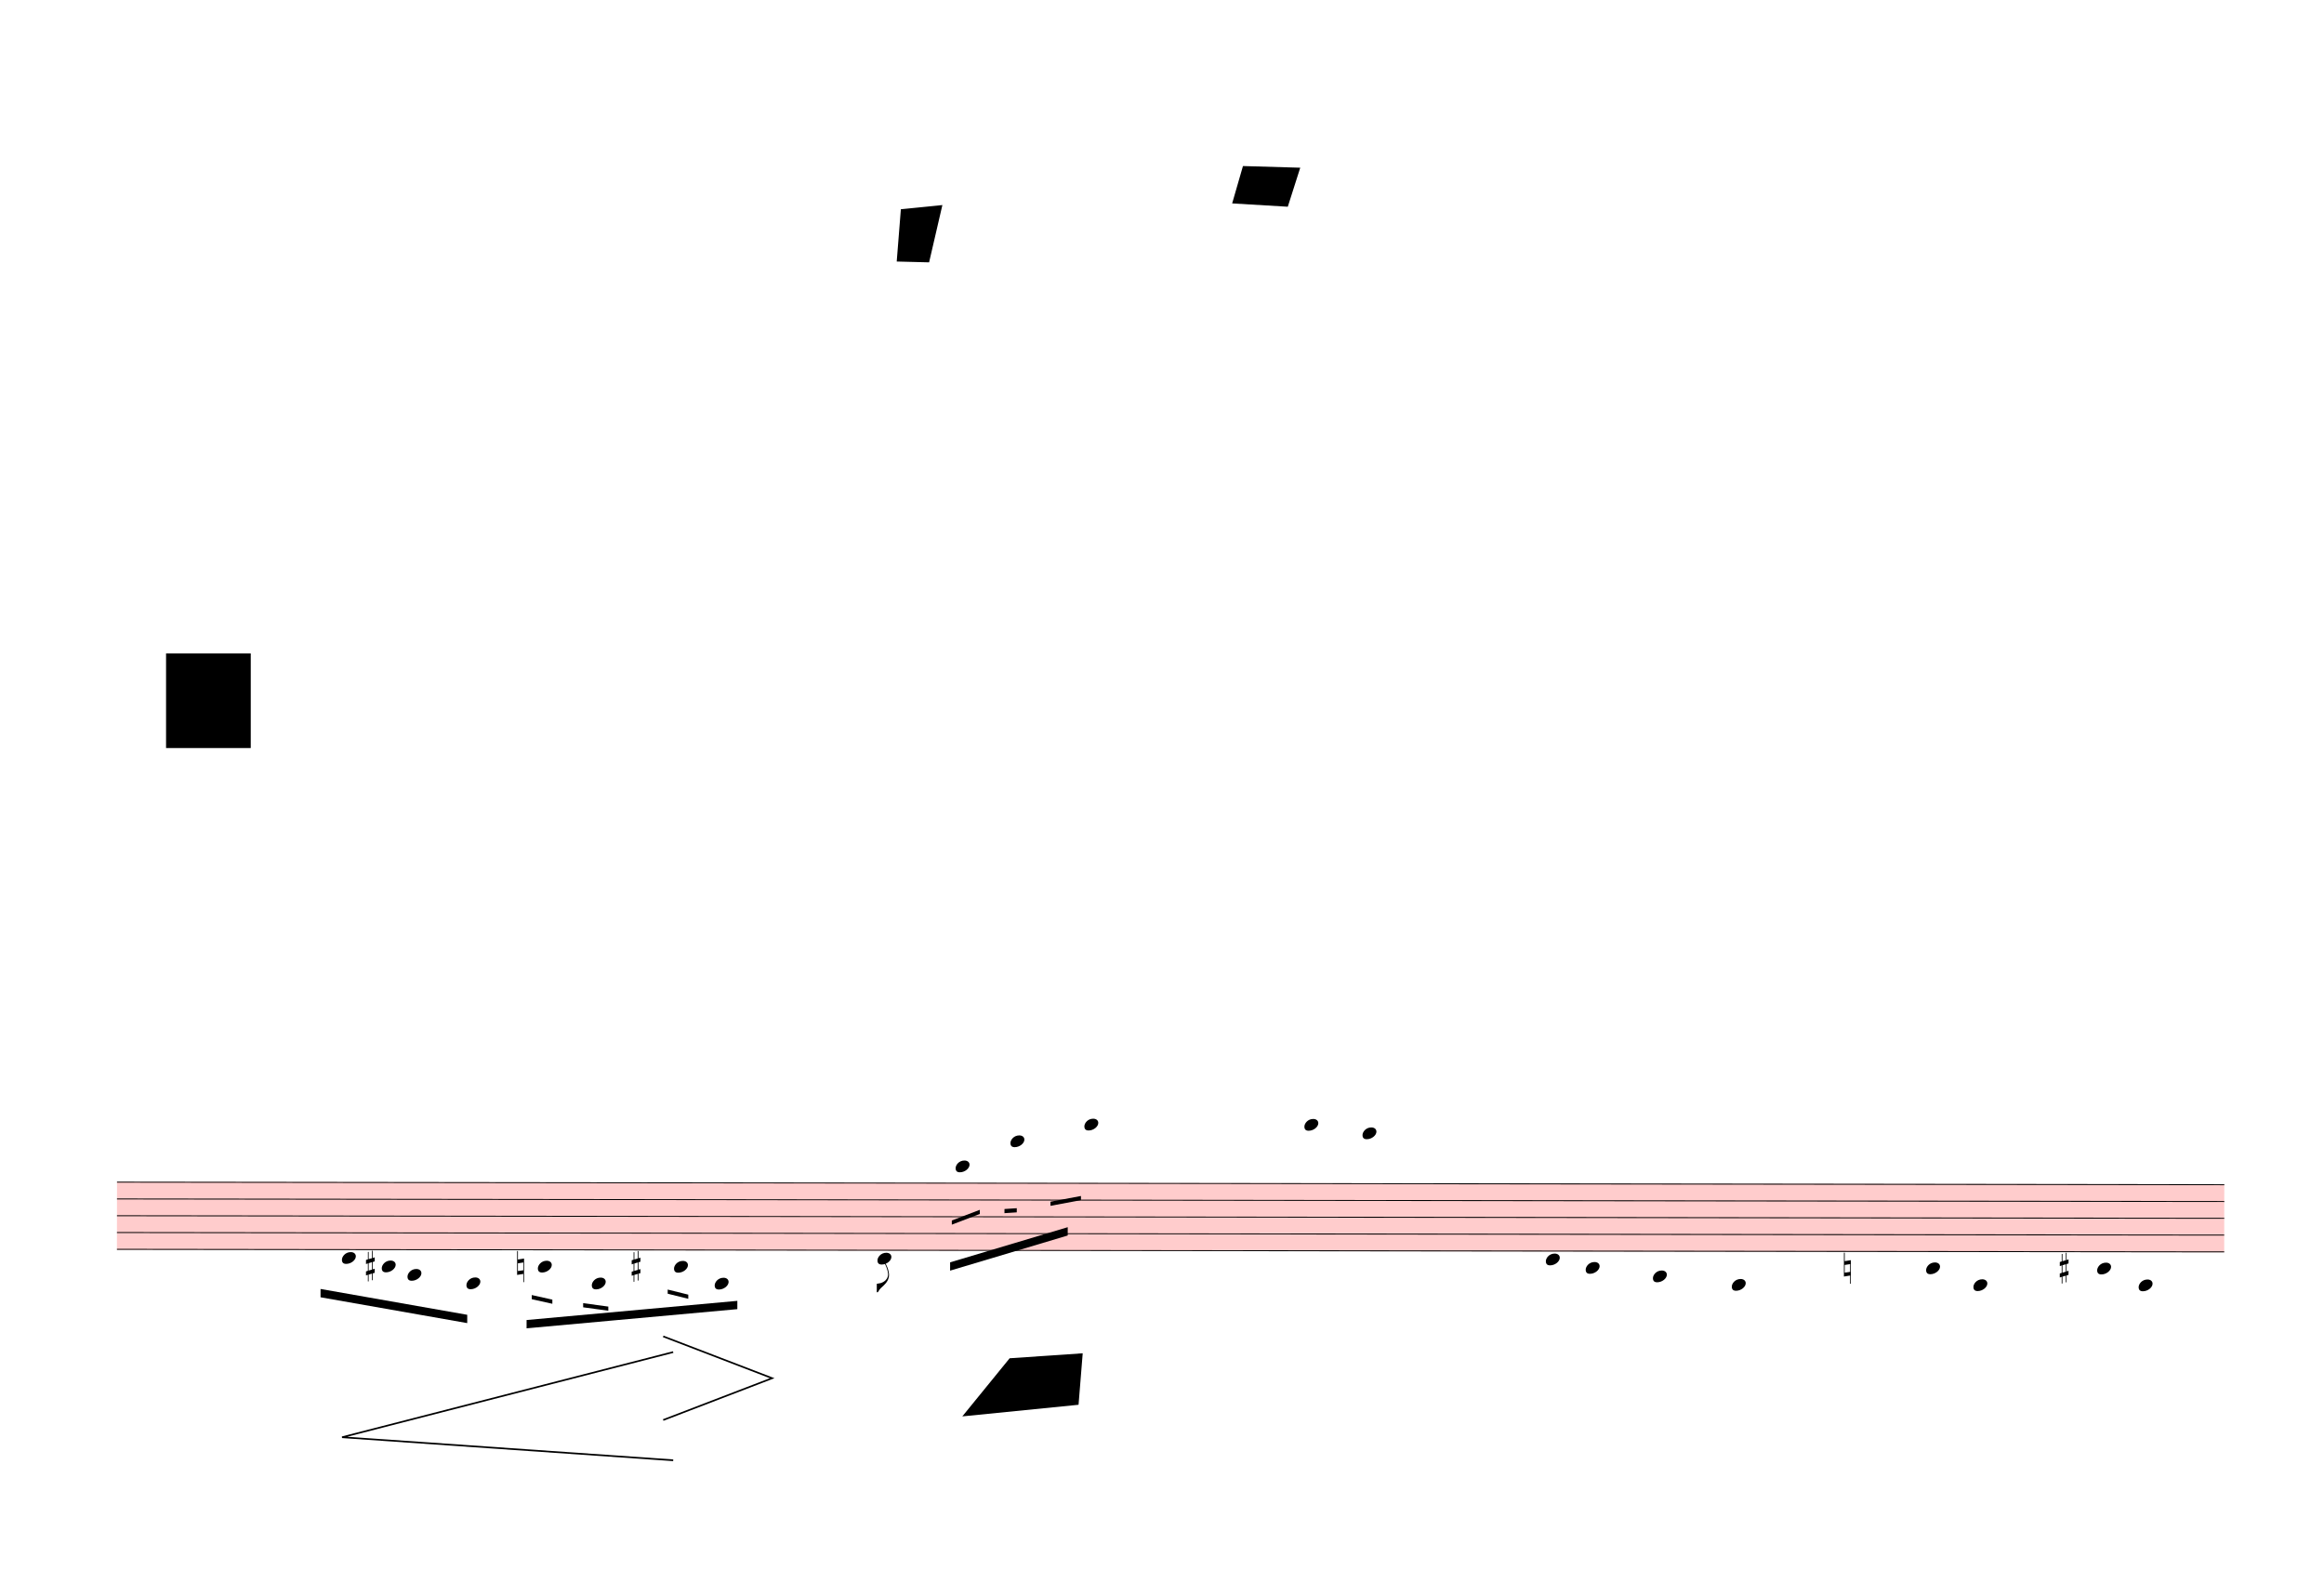
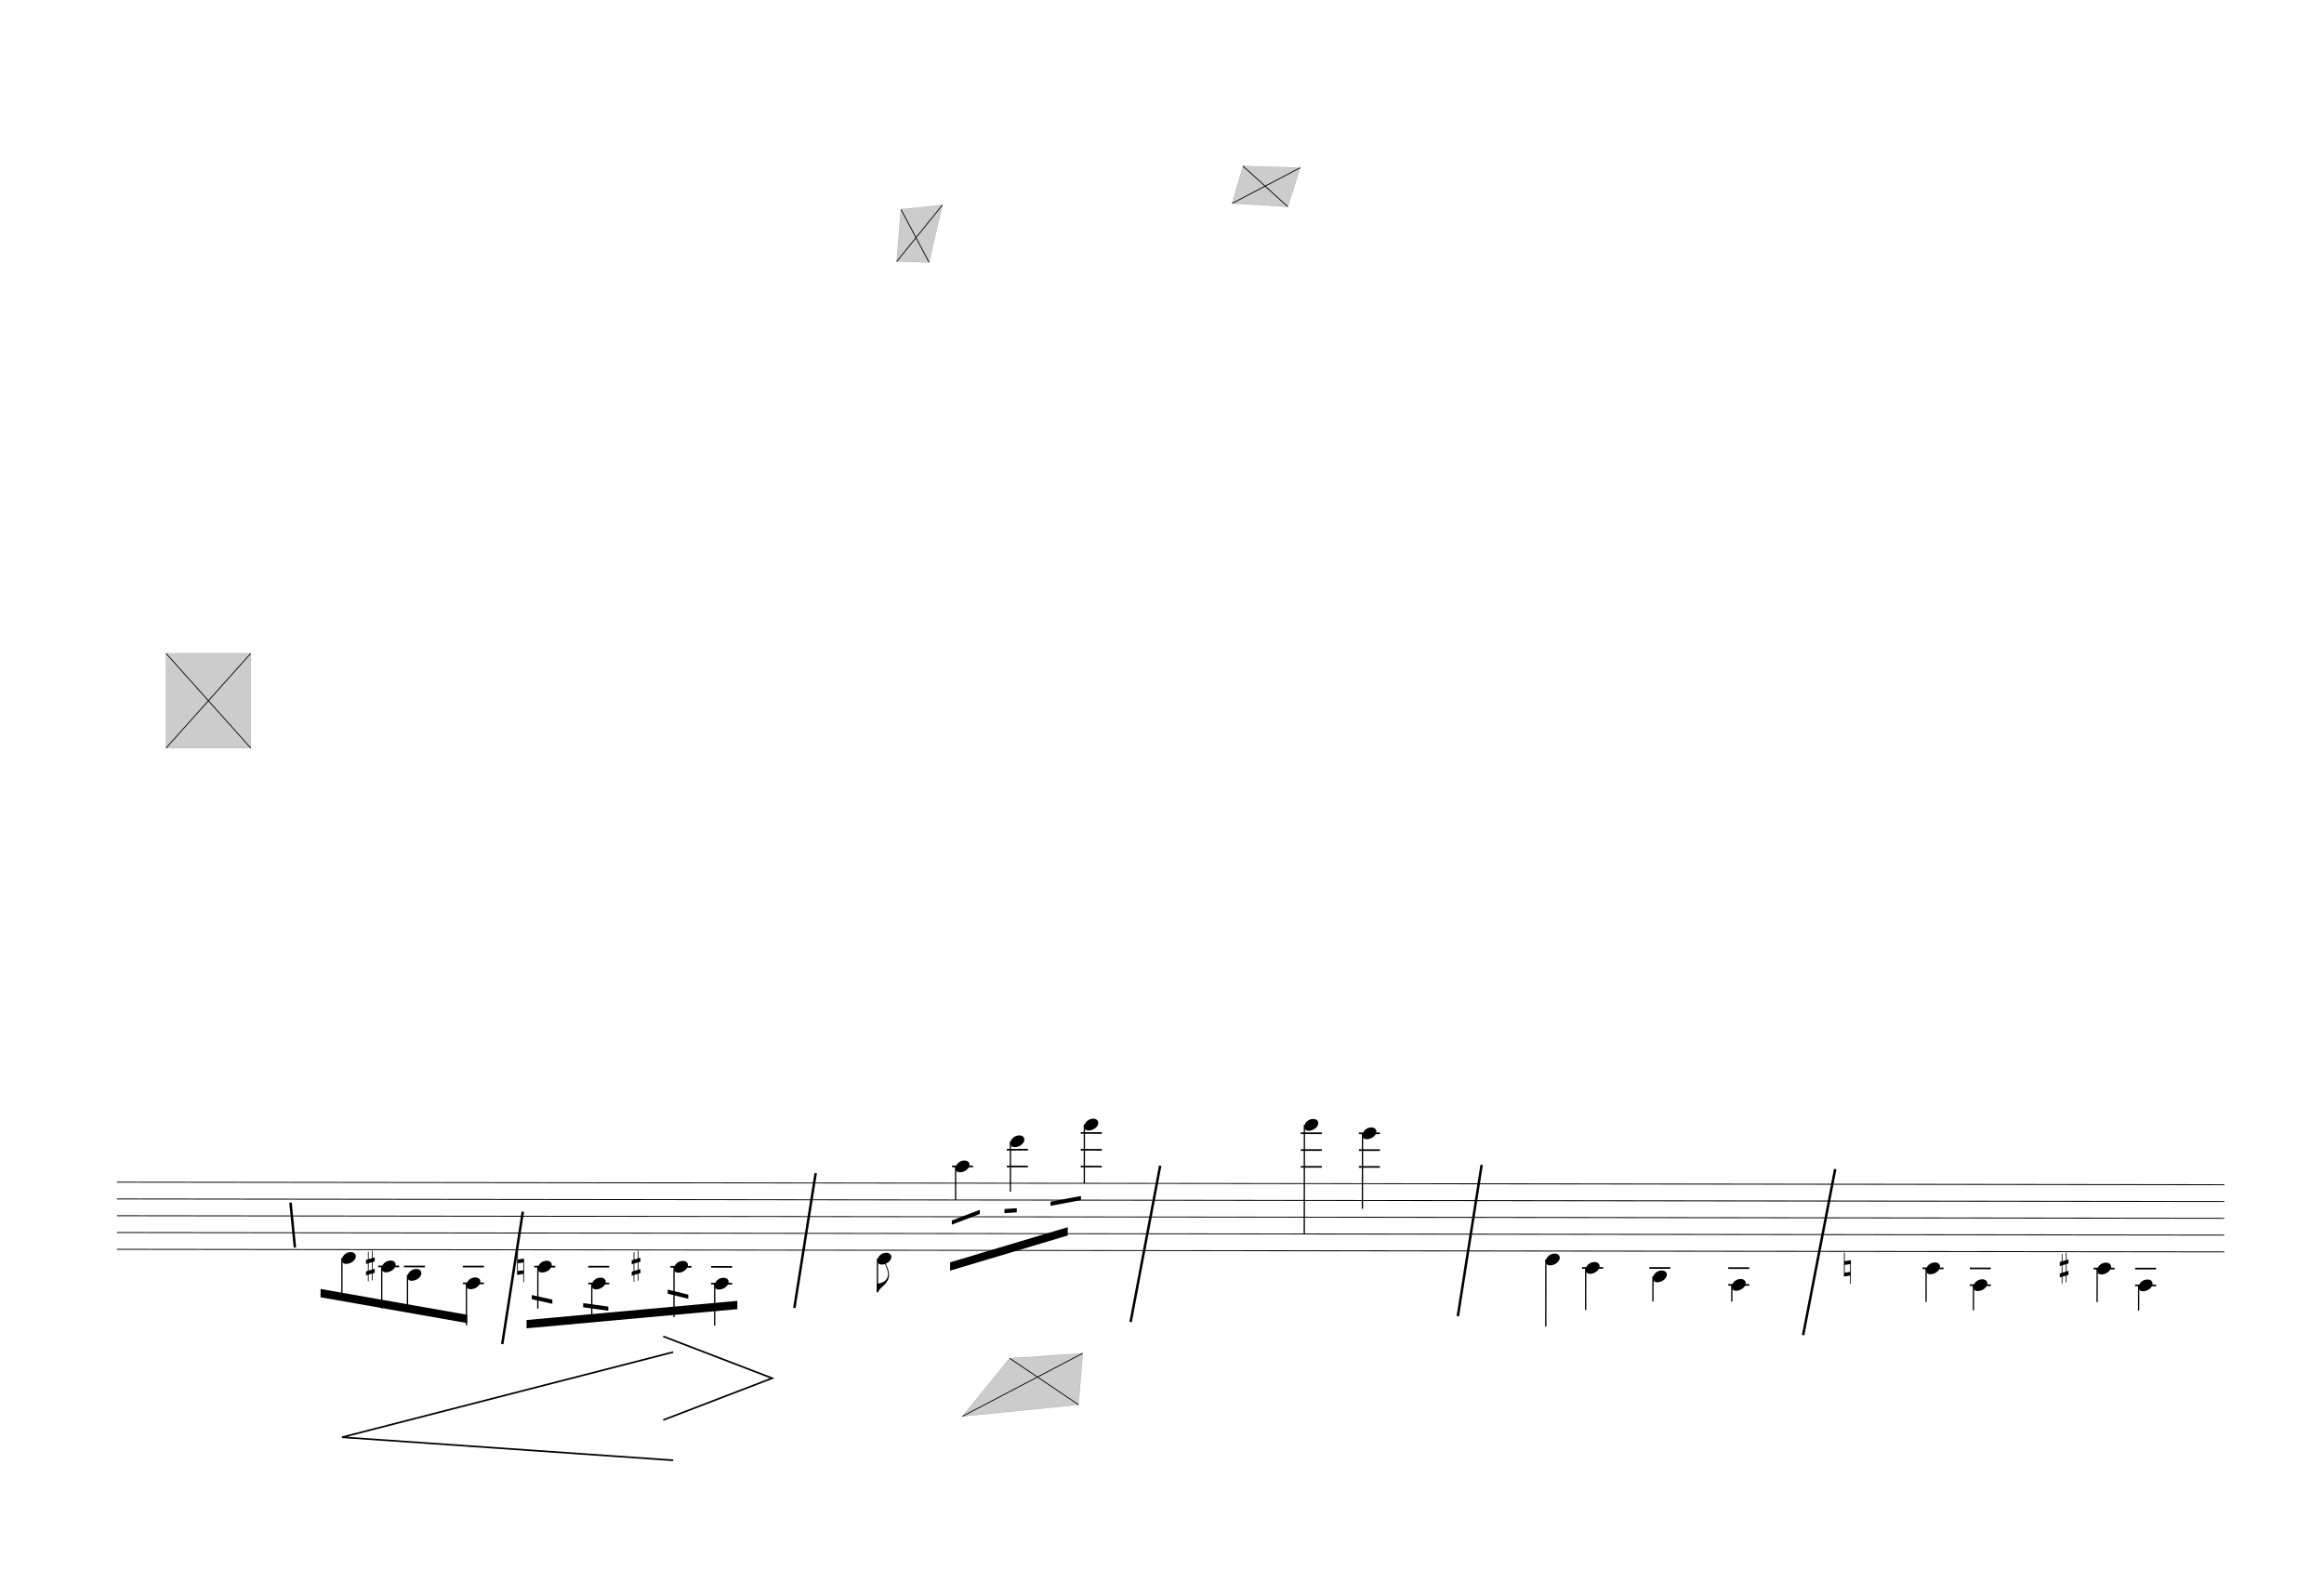
<svg xmlns="http://www.w3.org/2000/svg" viewBox="1107 2466 25191 17154" version="1.1" overflow="visible">
  <defs>
    <style type="text/css">
    /* .staff * {
      fill: #000;
      stroke: #000;
    }

    .deletionBack {
      fill: #00000033;
    } */
+ 
+     .rastrum {
+       fill: none;
+     }
+ 
+     .deletionBack {
+       fill: #00000033;
+     }
+ 
+     .deletionLine {
+       stroke: #000000;
+     }
+ 
+     path {
+       stroke: #000;
+     }
  </style>
    <symbol id="sym_notehead_quarter" viewBox="0 0 1000 1000" overflow="inherit">
      <path transform="scale(1,-1)" d="M0 -39c0 68 73 172 200 172c66 0 114 -37 114 -95c0 -84 -106 -171 -218 -171c-64 0 -96 30 -96 94z" />
    </symbol>
    <symbol id="sym_flag_eighth_down" viewBox="0 0 1000 1000" overflow="inherit">
      <path transform="scale(1,-1)" d="M179 646c-4 8 -17 30 -18 33l-4 10c0 3 2 5 5 5s7 -2 13 -7c23 -33 46 -81 66 -132c22 -57 35 -125 35 -163c0 -104 -60 -183 -122 -241c-63 -59 -57 -53 -61 -56c-38 -34 -63 -95 -71 -95h-22v190c40 7 69 11 87 16c88 27 168 95 168 200c0 30 -12 89 -30 138 c-17 47 -31 73 -46 102z" />
    </symbol>
    <symbol id="sym_accid_s" viewBox="0 0 1000 1000" overflow="inherit">
      <path transform="scale(1,-1)" d="M136 186v169h17v-164l44 14v-91l-44 -14v-165l44 12v-91l-44 -13v-155h-17v150l-76 -22v-155h-17v149l-43 -13v90l43 14v167l-43 -14v92l43 13v169h17v-163zM60 73v-167l76 22v168z" />
    </symbol>
    <symbol id="sym_accid_n" viewBox="0 0 1000 1000" overflow="inherit">
      <path transform="scale(1,-1)" d="M0 -188v539h18v-191l139 22v-533h-17v186zM18 -100l122 17v176l-122 -19v-174z" />
    </symbol>
  </defs>
  <g class="rastrums">
    <g class="rastrum" data-id="r3e40d652-d4f1-4c9b-9c31-1a0a724a1265" style="transform: rotate(0.07deg); transform-origin: 2394px 15273px;">
      <g class="rastrum bounding-box" data-id="bbox-r3e40d652-d4f1-4c9b-9c31-1a0a724a1265">
-         <rect x="2394" y="15273" width="22842" height="738" fill="#ff000033" />
+         <rect x="2394" y="15273" width="22842" height="738" />
      </g>
      <path d="M2394 15278 L25236 15278" stroke-width="10" stroke="black" />
      <path d="M2394 15460 L25236 15460" stroke-width="10" stroke="black" />
      <path d="M2394 15642 L25236 15642" stroke-width="10" stroke="black" />
      <path d="M2394 15824 L25236 15824" stroke-width="10" stroke="black" />
      <path d="M2394 16006 L25236 16006" stroke-width="10" stroke="black" />
    </g>
  </g>
  <g class="draft" data-label="1" data-id="d1b268f0b-af7c-4553-aaff-96aa6fc77c25">
    <g class="system" data-id="t767507ba-80f3-4ae6-a224-aab81c84fa07">
      <g class="staff" data-n="1" data-rastrum="r3e40d652-d4f1-4c9b-9c31-1a0a724a1265" style="transform: rotate(0.07deg); transform-origin: 2394px 15273px;">
        <g class="note" data-id="de9df5310-478d-42f8-bbc3-c20cd9c3f068" data-stem.dir="down">
          <g class="notehead">
            <use href="#sym_notehead_quarter" height="480px" width="480px" x="4833" y="16097" />
          </g>
          <g class="ledgerLines below" />
          <g class="stem">
            <path d="M4833 16097 L4833 16552" stroke-width="14" />
          </g>
        </g>
        <g class="note" data-id="d86c54c20-e590-4f5c-8832-521d52657ebf" data-stem.dir="down">
          <g class="notehead">
            <use href="#sym_notehead_quarter" height="480px" width="480px" x="5265" y="16188" />
          </g>
          <g class="ledgerLines below">
            <path d="M5226 16188 L5454 16188" stroke-width="18" />
          </g>
          <g class="stem">
            <path d="M5265 16188 L5265 16643" stroke-width="14" />
          </g>
        </g>
        <g class="note" data-id="d65c603a1-dfd0-4973-a130-b4b9c796ce39" data-stem.dir="down">
          <g class="notehead">
            <use href="#sym_notehead_quarter" height="480px" width="480px" x="5544" y="16279" />
          </g>
          <g class="ledgerLines below">
            <path d="M5505 16188 L5733 16188" stroke-width="18" />
          </g>
          <g class="stem">
            <path d="M5544 16279 L5544 16643" stroke-width="14" />
          </g>
        </g>
        <g class="note" data-id="d0467c374-f996-46c1-bfc6-0e4360d6fdc4" data-stem.dir="down">
          <g class="notehead">
            <use href="#sym_notehead_quarter" height="480px" width="480px" x="6183" y="16370" />
          </g>
          <g class="ledgerLines below">
            <path d="M6144 16370 L6372 16370" stroke-width="18" />
            <path d="M6144 16188 L6372 16188" stroke-width="18" />
          </g>
          <g class="stem">
            <path d="M6183 16370 L6183 16825" stroke-width="14" />
          </g>
        </g>
        <g class="note" data-id="dc85c4b2c-299a-468e-ae9f-d0b32ded14b1" data-stem.dir="down">
          <g class="notehead">
            <use href="#sym_notehead_quarter" height="480px" width="480px" x="6957" y="16188" />
          </g>
          <g class="ledgerLines below">
            <path d="M6918 16188 L7146 16188" stroke-width="18" />
          </g>
          <g class="stem">
            <path d="M6957 16188 L6957 16643" stroke-width="14" />
          </g>
        </g>
        <g class="note" data-id="daa839a3f-afb0-4b92-a353-51dbafbbdf77" data-stem.dir="down">
          <g class="notehead">
            <use href="#sym_notehead_quarter" height="480px" width="480px" x="7542" y="16370" />
          </g>
          <g class="ledgerLines below">
            <path d="M7503 16370 L7731 16370" stroke-width="18" />
            <path d="M7503 16188 L7731 16188" stroke-width="18" />
          </g>
          <g class="stem">
            <path d="M7542 16370 L7542 16734" stroke-width="14" />
          </g>
        </g>
        <g class="note" data-id="d30e7bc2c-7ad9-4fd9-a1ef-d366ce95e695" data-stem.dir="down">
          <g class="notehead">
            <use href="#sym_notehead_quarter" height="480px" width="480px" x="8433" y="16188" />
          </g>
          <g class="ledgerLines below">
            <path d="M8394 16188 L8622 16188" stroke-width="18" />
          </g>
          <g class="stem">
            <path d="M8433 16188 L8433 16734" stroke-width="14" />
          </g>
        </g>
        <g class="note" data-id="dd27c89f8-33ed-49a4-bb67-ab5989dc7dcc" data-stem.dir="down">
          <g class="notehead">
            <use href="#sym_notehead_quarter" height="480px" width="480px" x="8874" y="16370" />
          </g>
          <g class="ledgerLines below">
            <path d="M8835 16370 L9063 16370" stroke-width="18" />
            <path d="M8835 16188 L9063 16188" stroke-width="18" />
          </g>
          <g class="stem">
            <path d="M8874 16370 L8874 16825" stroke-width="14" />
          </g>
        </g>
        <g class="note" data-id="dff26bcbb-c777-4193-b26f-e7eb0868638d" data-stem.dir="down">
          <g class="notehead">
            <use href="#sym_notehead_quarter" height="480px" width="480px" x="10638" y="16097" />
          </g>
          <g class="ledgerLines below" />
          <g class="stem">
            <path d="M10638 16097 L10638 16461" stroke-width="14" />
            <g class="flag down">
              <use href="#sym_flag_eighth_down" height="480px" width="480px" x="10631" y="16461" />
            </g>
          </g>
        </g>
        <g class="note" data-id="d320a5991-533d-4211-8c22-cef2c7195d5d" data-stem.dir="down">
          <g class="notehead">
            <use href="#sym_notehead_quarter" height="480px" width="480px" x="11484" y="15096" />
          </g>
          <g class="ledgerLines above">
            <path d="M11445 15096 L11673 15096" stroke-width="18" />
          </g>
          <g class="stem">
            <path d="M11484 15096 L11484 15460" stroke-width="14" />
          </g>
        </g>
        <g class="note" data-id="d7cd2cacf-d8e6-4b5f-b394-d57b0852d961" data-stem.dir="down">
          <g class="notehead">
            <use href="#sym_notehead_quarter" height="480px" width="480px" x="12078" y="14823" />
          </g>
          <g class="ledgerLines above">
            <path d="M12039 15096 L12267 15096" stroke-width="18" />
            <path d="M12039 14914 L12267 14914" stroke-width="18" />
          </g>
          <g class="stem">
            <path d="M12078 14823 L12078 15369" stroke-width="14" />
          </g>
        </g>
        <g class="note" data-id="d00e9e73f-0b4b-44f0-b467-ee6d59464d31" data-stem.dir="down">
          <g class="notehead">
            <use href="#sym_notehead_quarter" height="480px" width="480px" x="12879" y="14641" />
          </g>
          <g class="ledgerLines above">
            <path d="M12840 15096 L13068 15096" stroke-width="18" />
            <path d="M12840 14914 L13068 14914" stroke-width="18" />
            <path d="M12840 14732 L13068 14732" stroke-width="18" />
          </g>
          <g class="stem">
            <path d="M12879 14641 L12879 15278" stroke-width="14" />
          </g>
        </g>
        <g class="note" data-id="df9c131ea-f736-48d8-a237-e8f99813611d" data-stem.dir="down">
          <g class="notehead">
            <use href="#sym_notehead_quarter" height="480px" width="480px" x="15264" y="14641" />
          </g>
          <g class="ledgerLines above">
            <path d="M15225 15096 L15453 15096" stroke-width="18" />
            <path d="M15225 14914 L15453 14914" stroke-width="18" />
            <path d="M15225 14732 L15453 14732" stroke-width="18" />
          </g>
          <g class="stem">
            <path d="M15264 14641 L15264 15824" stroke-width="14" />
          </g>
        </g>
        <g class="note" data-id="d5425d03c-e459-4a22-9baa-2b863a3f571c" data-stem.dir="down">
          <g class="notehead">
            <use href="#sym_notehead_quarter" height="480px" width="480px" x="15894" y="14732" />
          </g>
          <g class="ledgerLines above">
            <path d="M15855 15096 L16083 15096" stroke-width="18" />
            <path d="M15855 14914 L16083 14914" stroke-width="18" />
            <path d="M15855 14732 L16083 14732" stroke-width="18" />
          </g>
          <g class="stem">
            <path d="M15894 14732 L15894 15551" stroke-width="14" />
          </g>
        </g>
        <g class="note" data-id="d25b38a01-752c-47e8-a88f-115f0de9fcb8" data-stem.dir="down">
          <g class="notehead">
            <use href="#sym_notehead_quarter" height="480px" width="480px" x="17883" y="16097" />
          </g>
          <g class="ledgerLines below" />
          <g class="stem">
            <path d="M17883 16097 L17883 16825" stroke-width="14" />
          </g>
        </g>
        <g class="note" data-id="d55be4531-8f29-4b3d-8a59-4d4e30b59d39" data-stem.dir="down">
          <g class="notehead">
            <use href="#sym_notehead_quarter" height="480px" width="480px" x="18315" y="16188" />
          </g>
          <g class="ledgerLines below">
            <path d="M18276 16188 L18504 16188" stroke-width="18" />
          </g>
          <g class="stem">
            <path d="M18315 16188 L18315 16643" stroke-width="14" />
          </g>
        </g>
        <g class="note" data-id="d30d632a2-3cb2-4565-b469-7f195d1d37df" data-stem.dir="down">
          <g class="notehead">
            <use href="#sym_notehead_quarter" height="480px" width="480px" x="19044" y="16279" />
          </g>
          <g class="ledgerLines below">
            <path d="M19005 16188 L19233 16188" stroke-width="18" />
          </g>
          <g class="stem">
            <path d="M19044 16279 L19044 16552" stroke-width="14" />
          </g>
        </g>
        <g class="note" data-id="def43ff90-475d-48a5-bf4c-f6bd2b98d248" data-stem.dir="down">
          <g class="notehead">
            <use href="#sym_notehead_quarter" height="480px" width="480px" x="19899" y="16370" />
          </g>
          <g class="ledgerLines below">
            <path d="M19860 16370 L20088 16370" stroke-width="18" />
            <path d="M19860 16188 L20088 16188" stroke-width="18" />
          </g>
          <g class="stem">
            <path d="M19899 16370 L19899 16552" stroke-width="14" />
          </g>
        </g>
        <g class="note" data-id="d36f7fede-29c7-453d-b756-c5ee71c2371e" data-stem.dir="down">
          <g class="notehead">
            <use href="#sym_notehead_quarter" height="480px" width="480px" x="22005" y="16188" />
          </g>
          <g class="ledgerLines below">
            <path d="M21966 16188 L22194 16188" stroke-width="18" />
          </g>
          <g class="stem">
            <path d="M22005 16188 L22005 16552" stroke-width="14" />
          </g>
        </g>
        <g class="note" data-id="db1ca363b-ea9b-487c-9711-790383c8e22c" data-stem.dir="down">
          <g class="notehead">
            <use href="#sym_notehead_quarter" height="480px" width="480px" x="22518" y="16370" />
          </g>
          <g class="ledgerLines below">
            <path d="M22479 16370 L22707 16370" stroke-width="18" />
            <path d="M22479 16188 L22707 16188" stroke-width="18" />
          </g>
          <g class="stem">
            <path d="M22518 16370 L22518 16643" stroke-width="14" />
          </g>
        </g>
        <g class="note" data-id="dffe4342e-d0bc-4c2a-9d05-b431ff9250be" data-stem.dir="down">
          <g class="notehead">
            <use href="#sym_notehead_quarter" height="480px" width="480px" x="23859" y="16188" />
          </g>
          <g class="ledgerLines below">
            <path d="M23820 16188 L24048 16188" stroke-width="18" />
          </g>
          <g class="stem">
            <path d="M23859 16188 L23859 16552" stroke-width="14" />
          </g>
        </g>
        <g class="note" data-id="d55d4c1b1-6c48-445c-b004-a53f38450f94" data-stem.dir="down">
          <g class="notehead">
            <use href="#sym_notehead_quarter" height="480px" width="480px" x="24309" y="16370" />
          </g>
          <g class="ledgerLines below">
            <path d="M24270 16370 L24498 16370" stroke-width="18" />
            <path d="M24270 16188 L24498 16188" stroke-width="18" />
          </g>
          <g class="stem">
            <path d="M24309 16370 L24309 16643" stroke-width="14" />
          </g>
        </g>
        <g class="accid" data-id="de9e08dd8-62da-4a5a-b23a-1f68b9fb49f0">
          <use href="#sym_accid_s" height="480px" width="480px" x="5094" y="16188" />
        </g>
        <g class="accid" data-id="d4b00f05d-4abb-40e8-a0b4-29d6b3265c20">
          <use href="#sym_accid_n" height="480px" width="480px" x="6732" y="16188" />
        </g>
        <g class="accid" data-id="d2c782ad2-8706-4fb8-b86c-fd5ddde634ac">
          <use href="#sym_accid_s" height="480px" width="480px" x="7974" y="16188" />
        </g>
        <g class="accid" data-id="dd2cecb28-201b-4e3b-9be9-5d51f07b70b0">
          <use href="#sym_accid_n" height="480px" width="480px" x="21114" y="16188" />
        </g>
        <g class="accid" data-id="dee409b0f-3a78-4b8b-8a7b-f48a3c7715cb">
          <use href="#sym_accid_s" height="480px" width="480px" x="23454" y="16188" />
        </g>
      </g>
      <g class="barLine" data-id="da0efe889-1870-4cd2-8450-829d4cbb8546">
        <path d="M6774.3 15600.6 L6551.1 17036.1" stroke-width="27" />
      </g>
      <g class="barLine" data-id="d372e402f-c66b-4eb5-bec5-9da422a2c61c">
        <path d="M9948.6 15183 L9717.3 16644.6" stroke-width="27" />
      </g>
      <g class="barLine" data-id="dd71d0572-749b-4bdc-8cd6-199cfea314bf">
        <path d="M13682.7 15102.9 L13362.3 16796.7" stroke-width="27" />
      </g>
      <g class="barLine" data-id="daec7a5a6-fc67-4754-89d7-c0388e8903e0">
        <path d="M17167.5 15093.9 L16909.2 16733.7" stroke-width="27" />
      </g>
      <g class="barLine" data-id="d37fc31d2-653b-4f3f-9651-2bed58a739a1">
        <path d="M20999.7 15138.9 L20652.3 16938.9" stroke-width="27" />
      </g>
+       <g class="barLine" data-id="d4f9d04bb-dfac-470c-a109-789cd92e094a">
+         <path d="M4256.1 15502.5 L4303.8 15989.4" stroke-width="27" />
+       </g>
      <g class="beam" data-id="b9e8f48b0-461f-4a95-a059-e1b3a7c66249" style="transform: rotate(0.07deg); transform-origin: 2394px 15273px;">
        <polygon points="4601.7,16433.1 6192,16711.2 6192,16801.2 4601.7,16523.1" stroke-opacity="1" fill-opacity="1" />
      </g>
      <g class="beam" data-id="bcbb58ee7-f825-402f-877f-967136c1f58b" style="transform: rotate(0.07deg); transform-origin: 2394px 15273px;">
        <polygon points="6835.5,16767 9119.7,16556.4 9119.7,16646.4 6835.5,16857" stroke-opacity="1" fill-opacity="1" />
      </g>
      <g class="beam" data-id="b48431d47-a1f2-4e1c-8175-ca9dd2414453" style="transform: rotate(0.07deg); transform-origin: 2394px 15273px;">
        <polygon points="11425.5,16136.1 12699.9,15753.6 12699.9,15843.6 11425.5,16226.1" stroke-opacity="1" fill-opacity="1" />
      </g>
      <g class="line bTrem" data-class="line bTrem" data-id="d653e66ee-1d8c-45bd-af12-cfb5f80c3164" style="transform: rotate(0.07deg); transform-origin: 2394px 15273px;">
        <polygon points="6891.3,16496.1 7114.5,16545.6 7114.5,16590.6 6891.3,16541.1" stroke-opacity="1" fill-opacity="1" />
      </g>
      <g class="line bTrem" data-class="line bTrem" data-id="d72ba09e2-0e21-42af-84d1-348982a10f0c" style="transform: rotate(0.07deg); transform-origin: 2394px 15273px;">
        <polygon points="7448.4,16583.4 7721.1,16620.3 7721.1,16665.3 7448.4,16628.4" stroke-opacity="1" fill-opacity="1" />
      </g>
      <g class="line bTrem" data-class="line bTrem" data-id="d0af8ea4c-bb2a-4207-86af-c76820eee96a" style="transform: rotate(0.07deg); transform-origin: 2394px 15273px;">
        <polygon points="8364.6,16434.9 8587.8,16489.8 8587.8,16534.8 8364.6,16479.9" stroke-opacity="1" fill-opacity="1" />
      </g>
      <g class="line bTrem" data-class="line bTrem" data-id="d5d29839d-eb44-45e7-a920-3aad203d07dc" style="transform: rotate(0.07deg); transform-origin: 2394px 15273px;">
        <polygon points="11443.5,15682.5 11746.8,15566.4 11746.8,15611.4 11443.5,15727.5" stroke-opacity="1" fill-opacity="1" />
      </g>
      <g class="line bTrem" data-class="line bTrem" data-id="ddee71be5-65f9-4c85-bcbe-20a06a1db199" style="transform: rotate(0.07deg); transform-origin: 2394px 15273px;">
        <polygon points="12014.1,15557.4 12147.3,15548.4 12147.3,15593.4 12014.1,15602.4" stroke-opacity="1" fill-opacity="1" />
      </g>
      <g class="line bTrem" data-class="line bTrem" data-id="d706182a3-10b1-4525-9cf9-5c51bd6cc7d7" style="transform: rotate(0.07deg); transform-origin: 2394px 15273px;">
        <polygon points="12512.7,15477.3 12843,15415.2 12843,15460.2 12512.7,15522.3" stroke-opacity="1" fill-opacity="1" />
      </g>
      <g class="hairpin cres" data-id="d1f9f8325-3672-4ba1-8259-f72283b817fc" data-class="hairpin cres">
        <polyline stroke="currentColor" stroke-width="18" stroke-opacity="1" stroke-linecap="square" stroke-linejoin="miter" fill="none" points="8395.2,17125.2 4815.0,18045.9 8395.2,18295.2" />
      </g>
      <g class="hairpin dim" data-id="d0ef34b47-f63f-4fa0-b8d4-a32f548c9783" data-class="hairpin dim">
        <polyline stroke="currentColor" stroke-width="18" stroke-opacity="1" stroke-linecap="square" stroke-linejoin="miter" fill="none" points="8304.3,16956.0 9477.0,17406.0 8304.3,17856.0" />
      </g>
    </g>
    <g class="deletions">
      <g data-id="xba8b8b6f-1c17-4df7-b20f-d3cdc6b0ed15" data-class="del" class="del">
        <path data-id="xba8b8b6f-1c17-4df7-b20f-d3cdc6b0ed15" d="M14580.0,4266.0 L15201.0,4284.0 L15066.0,4707.0 L14463.0,4671.0 Z" class="deletionBack" />
        <path d="M14580.0,4266.0 L15066.0,4707.0" stroke-width="9" class="deletionLine" />
        <path d="M15201.0,4284.0 L14463.0,4671.0" stroke-width="9" class="deletionLine" />
      </g>
      <g data-id="x78b2cddf-bcc4-4298-8cfc-6d36717ccb6a" data-class="del" class="del">
        <path data-id="x78b2cddf-bcc4-4298-8cfc-6d36717ccb6a" d="M2907.0,9549.0 L3825.0,9549.0 L3825.0,10575.0 L2907.0,10575.0 Z" class="deletionBack" />
        <path d="M2907.0,9549.0 L3825.0,10575.0" stroke-width="9" class="deletionLine" />
        <path d="M3825.0,9549.0 L2907.0,10575.0" stroke-width="9" class="deletionLine" />
      </g>
      <g data-id="x8889a55d-e157-4de6-a3e9-52d757650723" data-class="del" class="del">
        <path data-id="x8889a55d-e157-4de6-a3e9-52d757650723" d="M12051.0,17190.0 L12843.0,17136.0 L12798.0,17694.0 L11538.0,17820.0 Z" class="deletionBack" />
        <path d="M12051.0,17190.0 L12798.0,17694.0" stroke-width="9" class="deletionLine" />
        <path d="M12843.0,17136.0 L11538.0,17820.0" stroke-width="9" class="deletionLine" />
      </g>
      <g data-id="x4cb66ece-1807-49b7-8650-269d0f931fd2" data-class="del" class="del">
        <path data-id="x4cb66ece-1807-49b7-8650-269d0f931fd2" d="M10872.0,4734.0 L11322.0,4689.0 L11178.0,5310.0 L10827.0,5301.0 Z" class="deletionBack" />
        <path d="M10872.0,4734.0 L11178.0,5310.0" stroke-width="9" class="deletionLine" />
        <path d="M11322.0,4689.0 L10827.0,5301.0" stroke-width="9" class="deletionLine" />
      </g>
    </g>
  </g>
</svg>
